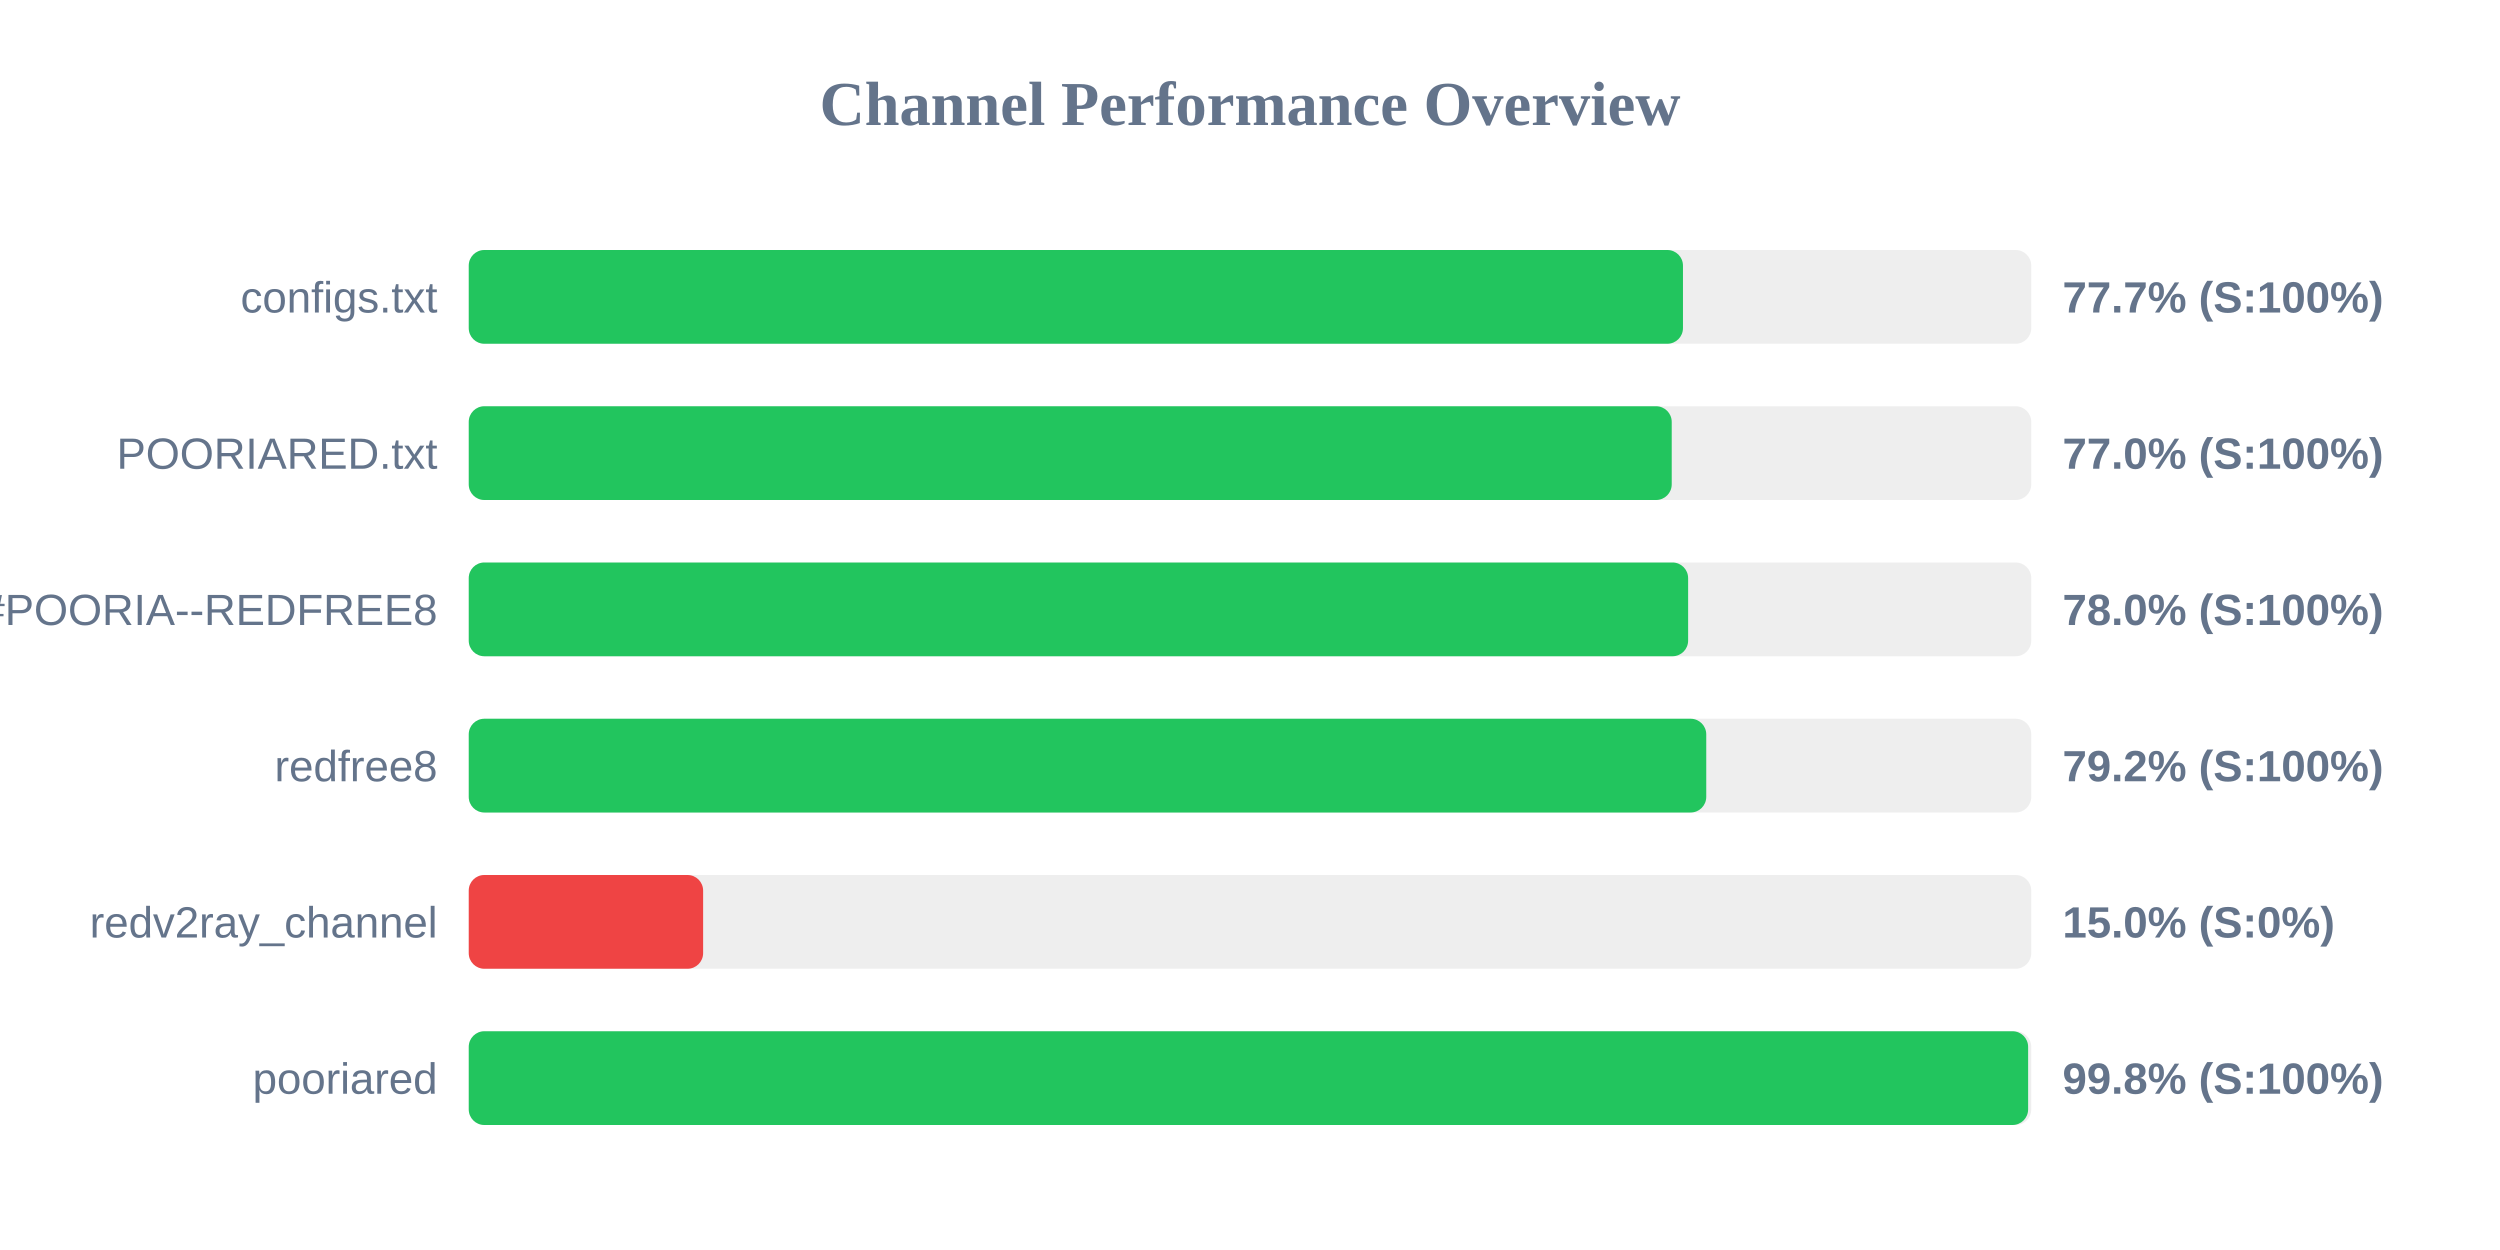
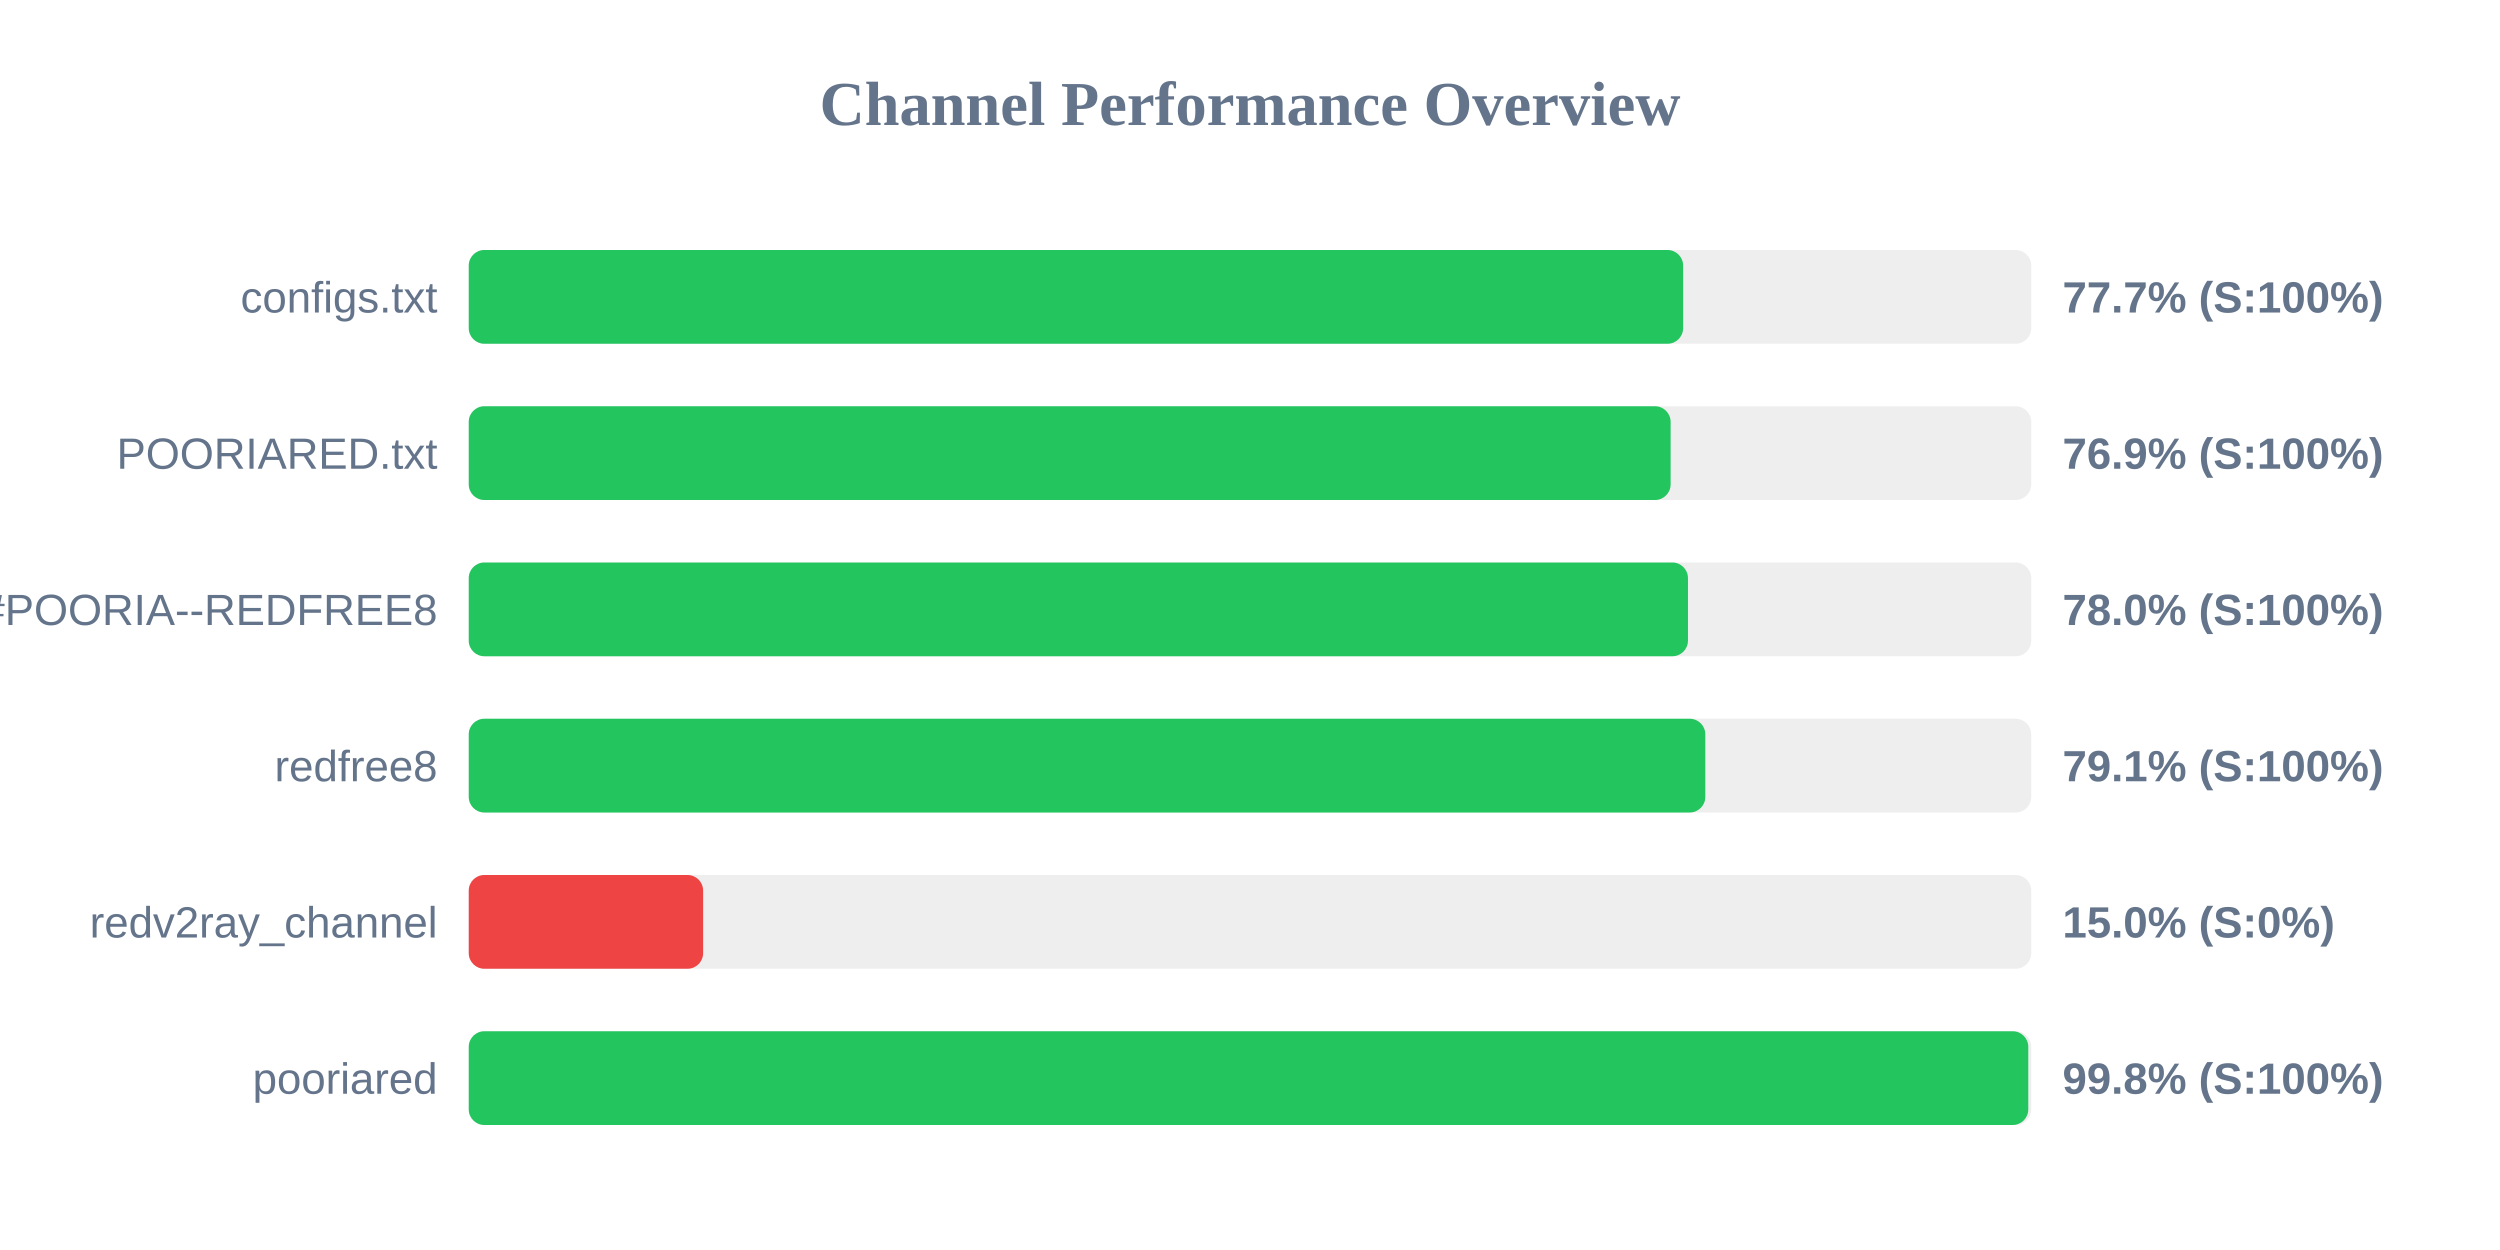
<svg xmlns="http://www.w3.org/2000/svg" width="800" height="400" version="1.1">
  <style>
        .row { font: 14px Arial; fill: #64748b; }
        .score { font: bold 14px Arial; fill: #64748b; }
    </style>
  <text x="400" y="40" text-anchor="middle" font-size="20px" font-weight="bold" fill="#64748b">Channel Performance Overview</text>
  <rect x="150" y="80" width="500" height="30" fill="#eee" rx="5" />
-   <rect x="150" y="80" width="388.55" height="30" fill="#22c55e" rx="5" />
+   <rect x="150" y="80" width="388.6" height="30" fill="#22c55e" rx="5" />
  <text x="140" y="100" text-anchor="end" class="row">configs.txt</text>
  <text x="660" y="100" text-anchor="start" class="score">77.7% (S:100%)</text>
  <rect x="150" y="130" width="500" height="30" fill="#eee" rx="5" />
-   <rect x="150" y="130" width="384.95" height="30" fill="#22c55e" rx="5" />
+   <rect x="150" y="130" width="384.6" height="30" fill="#22c55e" rx="5" />
  <text x="140" y="150" text-anchor="end" class="row">POORIARED.txt</text>
-   <text x="660" y="150" text-anchor="start" class="score">77.0% (S:100%)</text>
+   <text x="660" y="150" text-anchor="start" class="score">76.9% (S:100%)</text>
  <rect x="150" y="180" width="500" height="30" fill="#eee" rx="5" />
-   <rect x="150" y="180" width="390.2" height="30" fill="#22c55e" rx="5" />
+   <rect x="150" y="180" width="390.15" height="30" fill="#22c55e" rx="5" />
  <text x="140" y="200" text-anchor="end" class="row">POORIA--REDFREE8.txt#POORIA--REDFREE8</text>
  <text x="660" y="200" text-anchor="start" class="score">78.0% (S:100%)</text>
  <rect x="150" y="230" width="500" height="30" fill="#eee" rx="5" />
-   <rect x="150" y="230" width="396.0" height="30" fill="#22c55e" rx="5" />
+   <rect x="150" y="230" width="395.7" height="30" fill="#22c55e" rx="5" />
  <text x="140" y="250" text-anchor="end" class="row">redfree8</text>
-   <text x="660" y="250" text-anchor="start" class="score">79.2% (S:100%)</text>
+   <text x="660" y="250" text-anchor="start" class="score">79.1% (S:100%)</text>
  <rect x="150" y="280" width="500" height="30" fill="#eee" rx="5" />
  <rect x="150" y="280" width="75.0" height="30" fill="#ef4444" rx="5" />
  <text x="140" y="300" text-anchor="end" class="row">redv2ray_channel</text>
  <text x="660" y="300" text-anchor="start" class="score">15.0% (S:0%)</text>
  <rect x="150" y="330" width="500" height="30" fill="#eee" rx="5" />
-   <rect x="150" y="330" width="499.0" height="30" fill="#22c55e" rx="5" />
+   <rect x="150" y="330" width="499.05" height="30" fill="#22c55e" rx="5" />
  <text x="140" y="350" text-anchor="end" class="row">pooriared</text>
  <text x="660" y="350" text-anchor="start" class="score">99.8% (S:100%)</text>
</svg>
